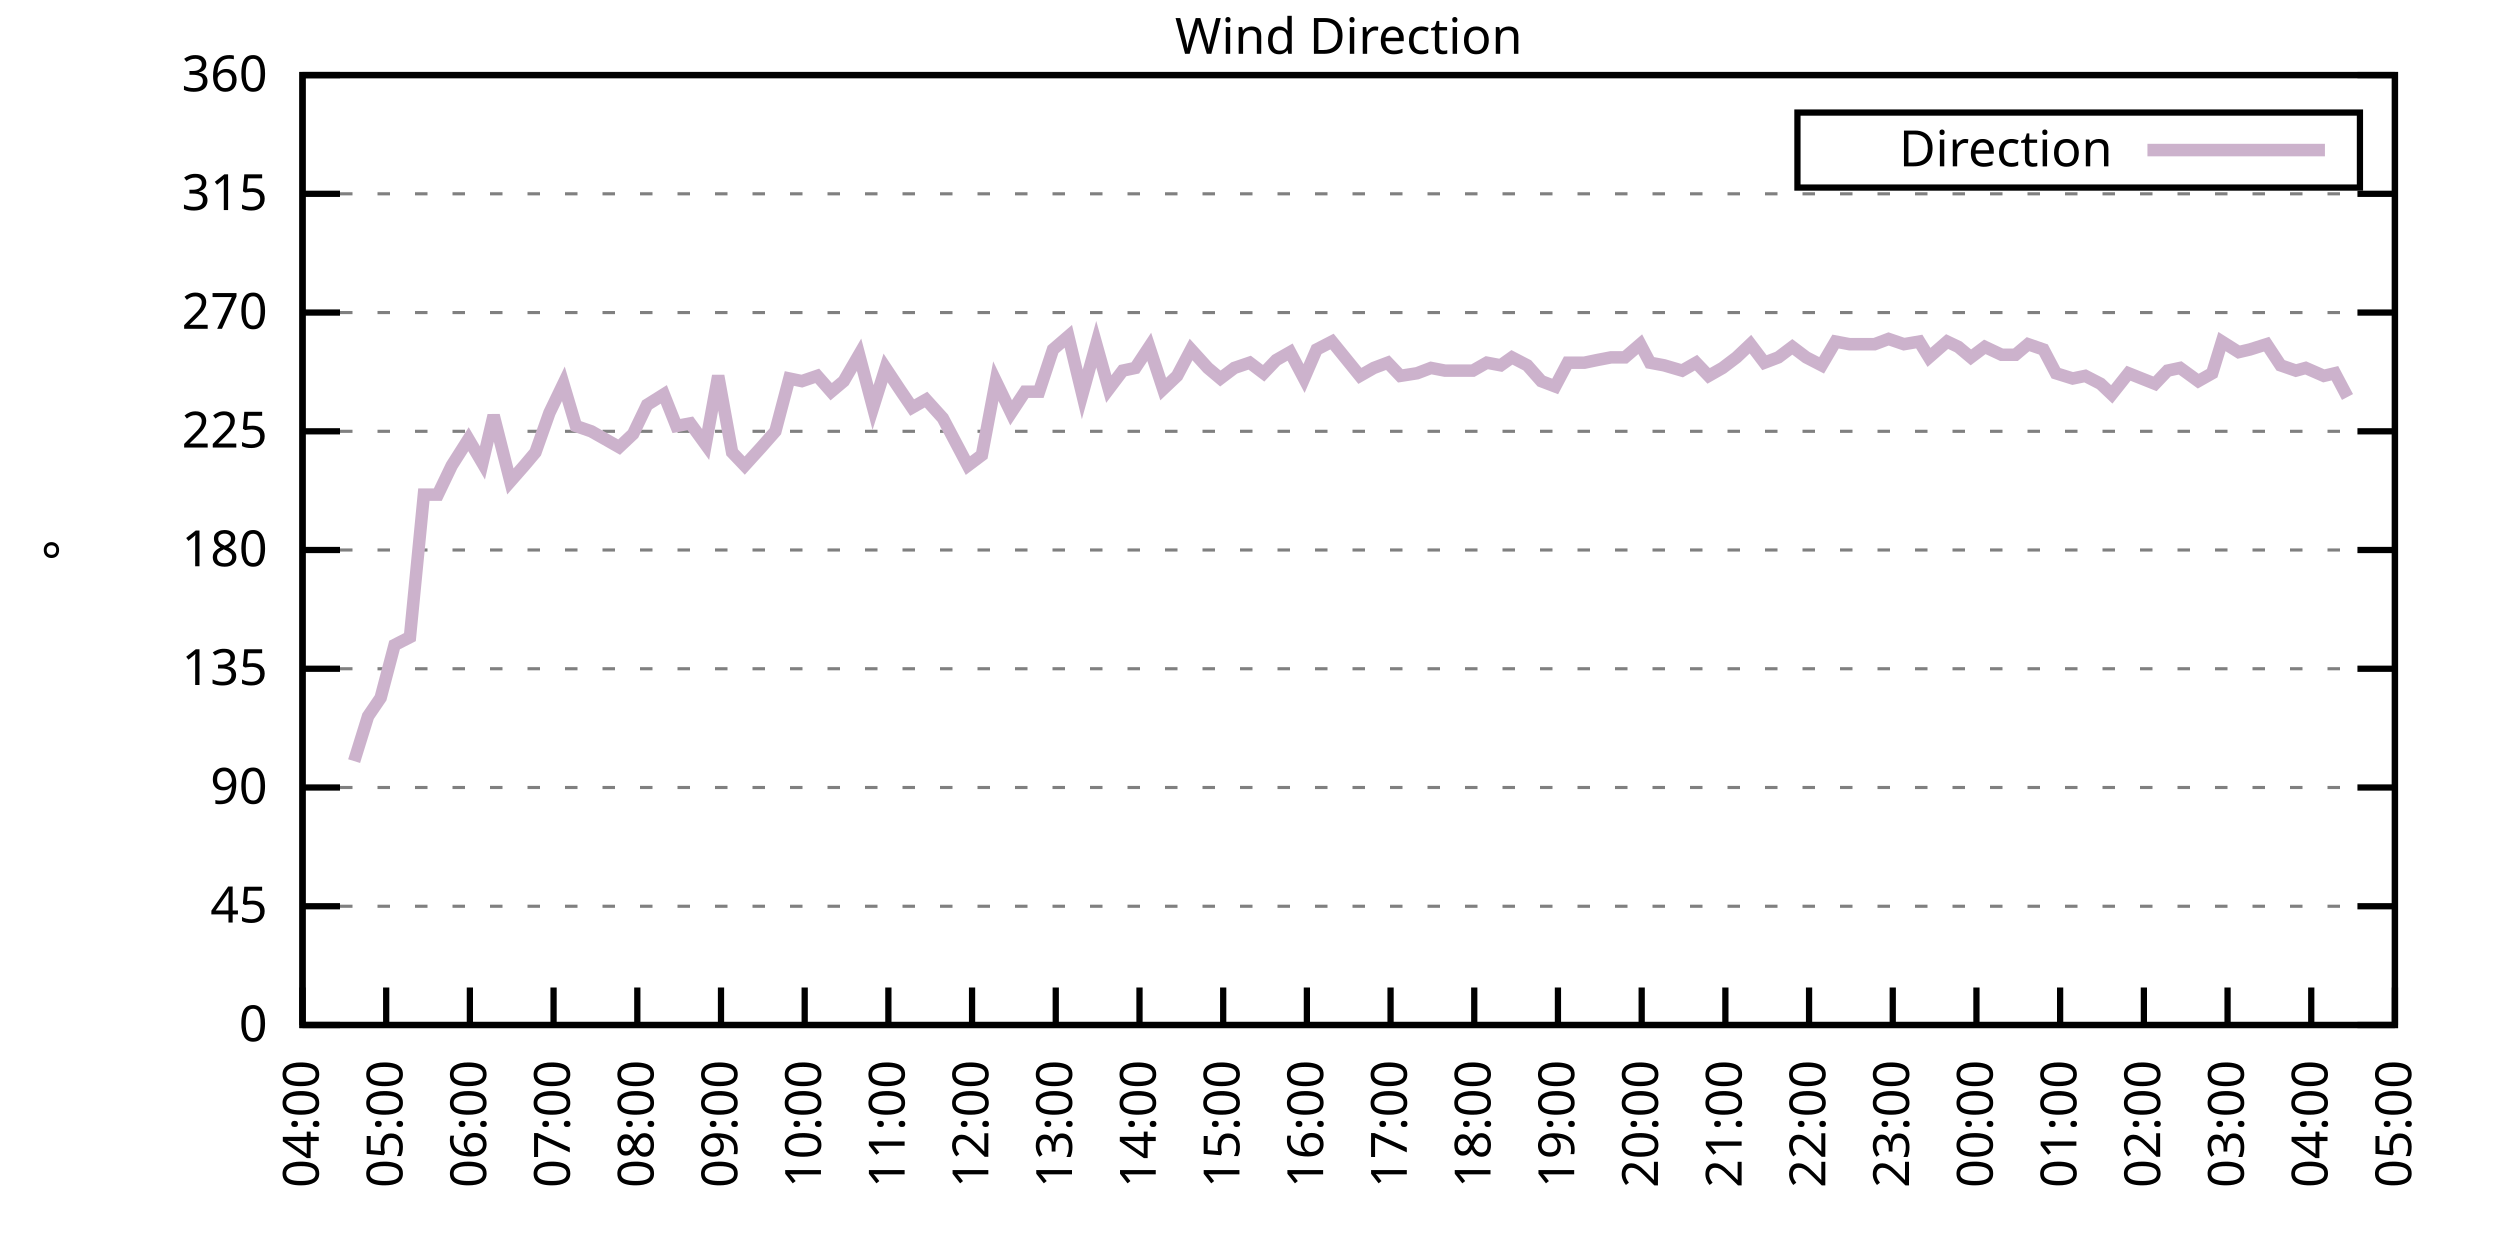
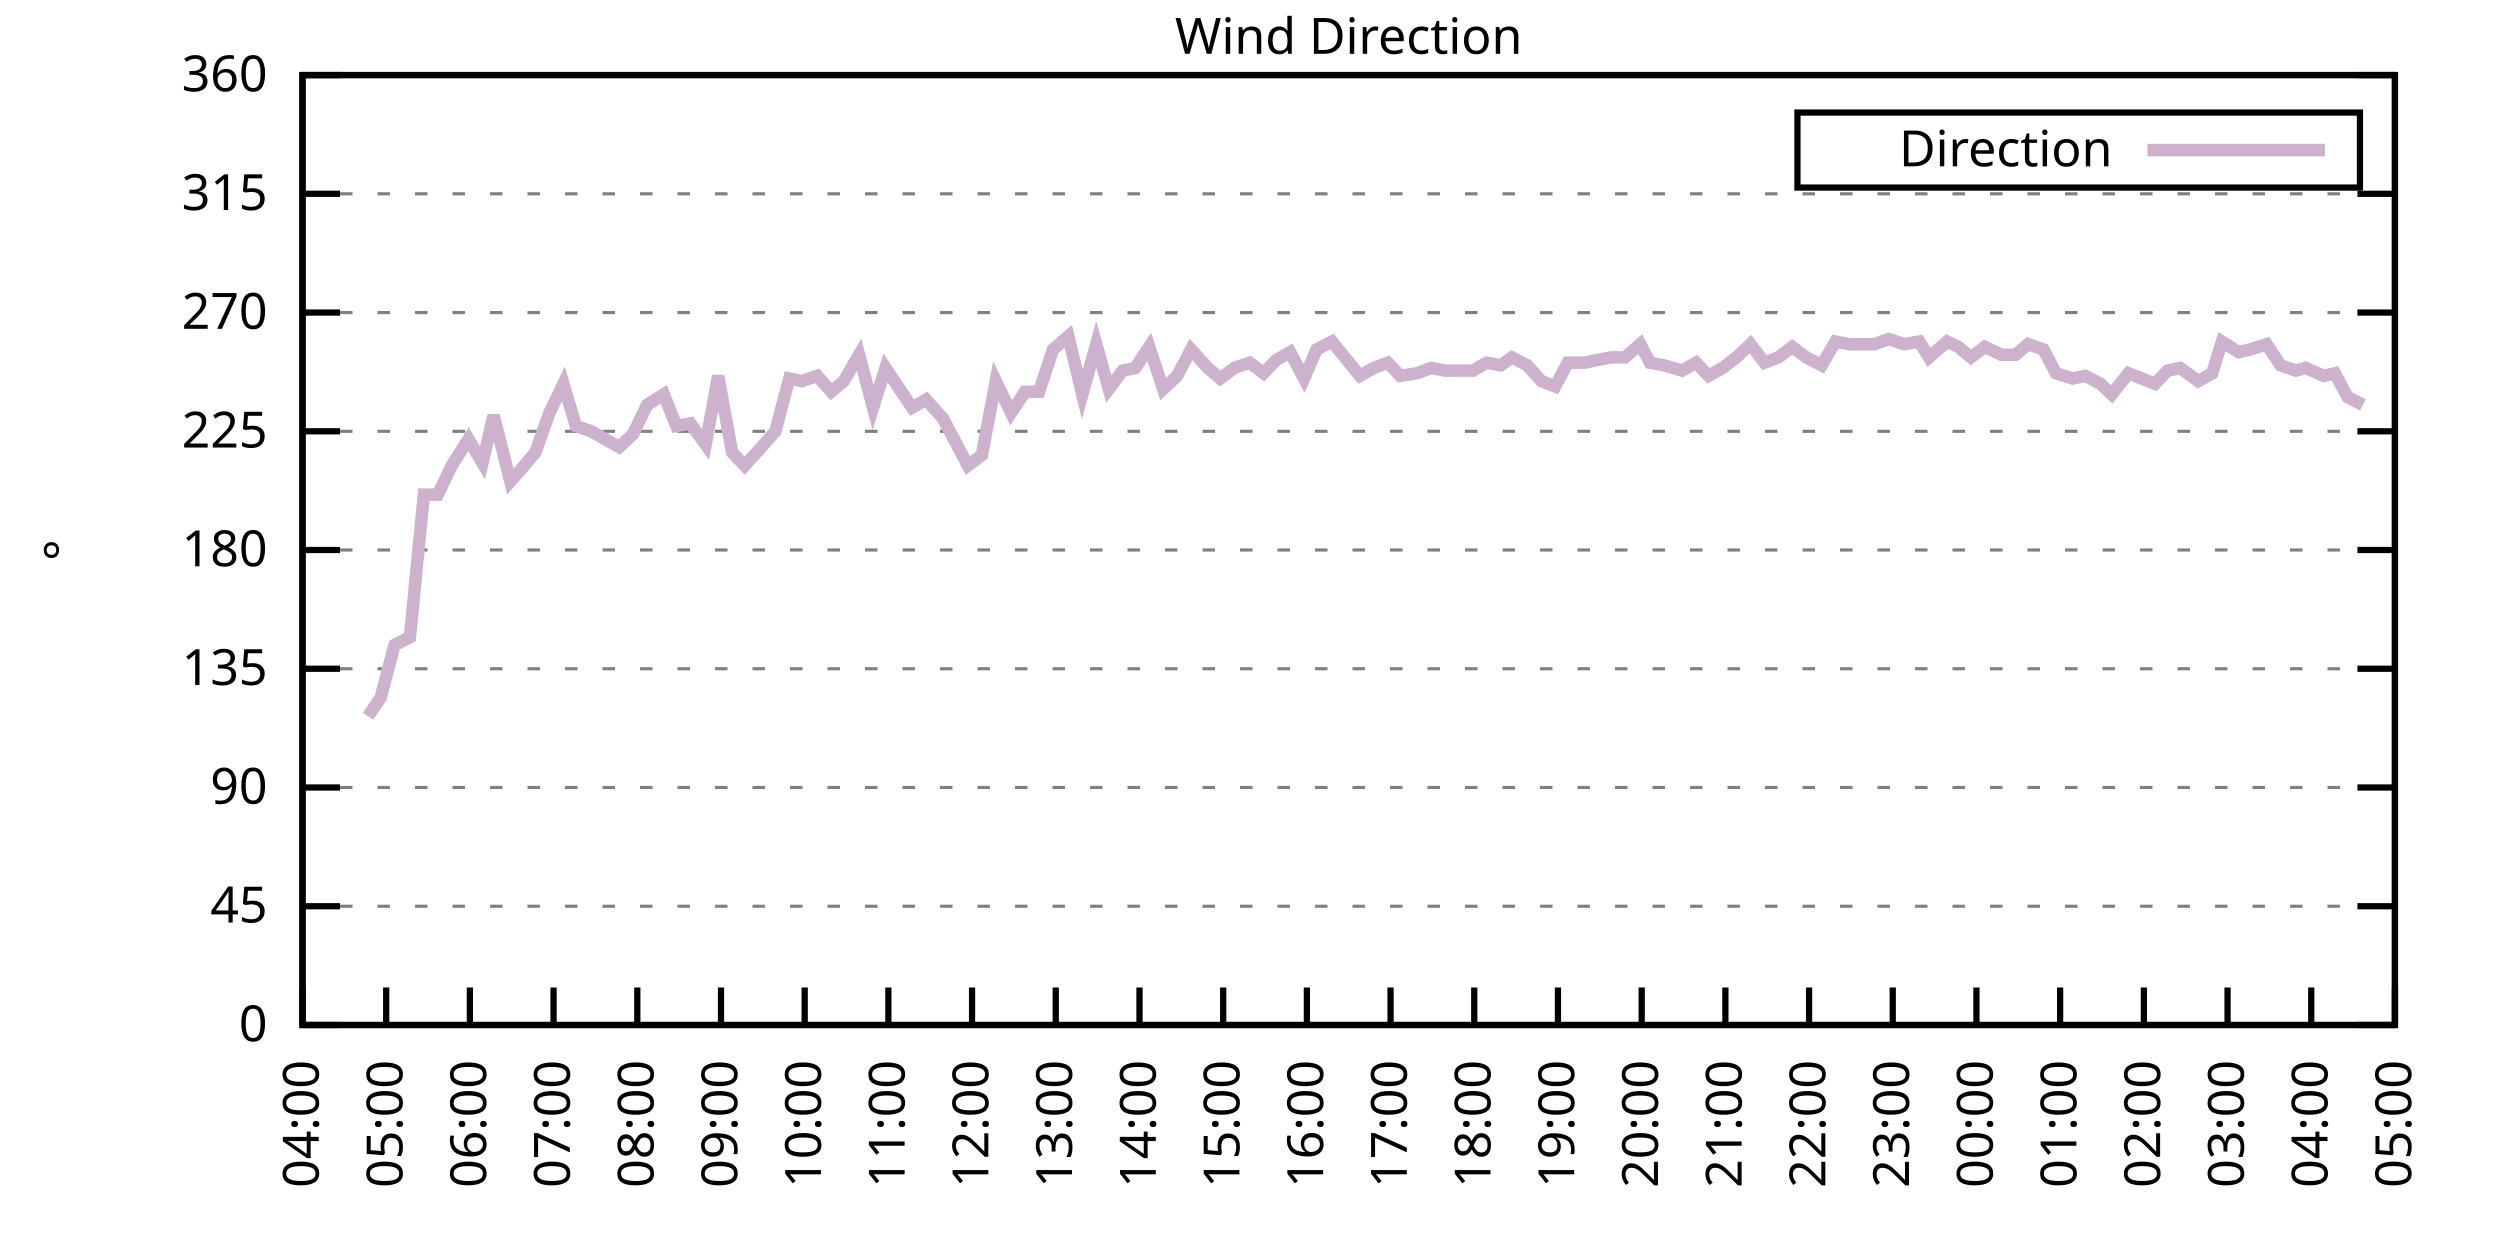
<svg xmlns="http://www.w3.org/2000/svg" xmlns:xlink="http://www.w3.org/1999/xlink" width="400" height="200" viewBox="0 0 400 200">
  <g id="gnuplot_canvas">
    <rect x="0" y="0" width="400" height="200" fill="none" />
    <defs>
      <circle id="gpDot" r="0.5" stroke-width="0.5" stroke="currentColor" />
      <path id="gpPt0" stroke-width="0.333" stroke="currentColor" d="M-1,0 h2 M0,-1 v2" />
      <path id="gpPt1" stroke-width="0.333" stroke="currentColor" d="M-1,-1 L1,1 M1,-1 L-1,1" />
      <path id="gpPt2" stroke-width="0.333" stroke="currentColor" d="M-1,0 L1,0 M0,-1 L0,1 M-1,-1 L1,1 M-1,1 L1,-1" />
      <rect id="gpPt3" stroke-width="0.333" stroke="currentColor" x="-1" y="-1" width="2" height="2" />
      <rect id="gpPt4" stroke-width="0.333" stroke="currentColor" fill="currentColor" x="-1" y="-1" width="2" height="2" />
      <circle id="gpPt5" stroke-width="0.333" stroke="currentColor" cx="0" cy="0" r="1" />
      <use xlink:href="#gpPt5" id="gpPt6" fill="currentColor" stroke="none" />
      <path id="gpPt7" stroke-width="0.333" stroke="currentColor" d="M0,-1.33 L-1.33,0.67 L1.33,0.67 z" />
      <use xlink:href="#gpPt7" id="gpPt8" fill="currentColor" stroke="none" />
      <use xlink:href="#gpPt7" id="gpPt9" stroke="currentColor" transform="rotate(180)" />
      <use xlink:href="#gpPt9" id="gpPt10" fill="currentColor" stroke="none" />
      <use xlink:href="#gpPt3" id="gpPt11" stroke="currentColor" transform="rotate(45)" />
      <use xlink:href="#gpPt11" id="gpPt12" fill="currentColor" stroke="none" />
      <path id="gpPt13" stroke-width="0.333" stroke="currentColor" d="M0,1.330 L1.265,0.411 L0.782,-1.067 L-0.782,-1.076 L-1.265,0.411 z" />
      <use xlink:href="#gpPt13" id="gpPt14" fill="currentColor" stroke="none" />
      <filter id="textbox" filterUnits="objectBoundingBox" x="0" y="0" height="1" width="1">
        <feFlood flood-color="white" flood-opacity="1" result="bgnd" />
        <feComposite in="SourceGraphic" in2="bgnd" operator="atop" />
      </filter>
      <filter id="greybox" filterUnits="objectBoundingBox" x="0" y="0" height="1" width="1">
        <feFlood flood-color="lightgrey" flood-opacity="1" result="grey" />
        <feComposite in="SourceGraphic" in2="grey" operator="atop" />
      </filter>
    </defs>
    <g fill="none" color="white" stroke="currentColor" stroke-width="1.00" stroke-linecap="butt" stroke-linejoin="miter">
</g>
    <g fill="none" color="black" stroke="currentColor" stroke-width="1.00" stroke-linecap="butt" stroke-linejoin="miter">
      <g stroke="none" shape-rendering="crispEdges">
        <polygon fill="rgb(255, 255, 255)" points="48.40,164.00 383.18,164.00 383.18,12.02 48.40,12.02 " />
      </g>
    </g>
    <g fill="none" color="black" stroke="currentColor" stroke-width="1.00" stroke-linecap="butt" stroke-linejoin="miter">
</g>
    <g fill="none" color="black" stroke="black" stroke-width="0.50" stroke-linecap="butt" stroke-linejoin="miter">
</g>
    <g fill="none" color="gray" stroke="currentColor" stroke-width="0.50" stroke-linecap="butt" stroke-linejoin="miter">
      <path stroke="gray" stroke-dasharray="2,4" class="gridline" d="M48.40,164.00 L383.19,164.00  " />
    </g>
    <g fill="none" color="gray" stroke="gray" stroke-width="1.00" stroke-linecap="butt" stroke-linejoin="miter">
</g>
    <g fill="none" color="black" stroke="currentColor" stroke-width="1.00" stroke-linecap="butt" stroke-linejoin="miter">
      <path stroke="black" d="M48.40,164.00 L54.40,164.00 M383.19,164.00 L377.19,164.00  " />
      <g transform="translate(42.80,166.60)" stroke="none" fill="black" font-family="Sans" font-size="8.00" text-anchor="end">
        <text>
          <tspan font-family="Sans"> 0</tspan>
        </text>
      </g>
    </g>
    <g fill="none" color="black" stroke="currentColor" stroke-width="1.00" stroke-linecap="butt" stroke-linejoin="miter">
</g>
    <g fill="none" color="black" stroke="black" stroke-width="0.50" stroke-linecap="butt" stroke-linejoin="miter">
</g>
    <g fill="none" color="gray" stroke="currentColor" stroke-width="0.50" stroke-linecap="butt" stroke-linejoin="miter">
      <path stroke="gray" stroke-dasharray="2,4" class="gridline" d="M48.40,145.00 L383.19,145.00  " />
    </g>
    <g fill="none" color="gray" stroke="gray" stroke-width="1.00" stroke-linecap="butt" stroke-linejoin="miter">
</g>
    <g fill="none" color="black" stroke="currentColor" stroke-width="1.00" stroke-linecap="butt" stroke-linejoin="miter">
      <path stroke="black" d="M48.40,145.00 L54.40,145.00 M383.19,145.00 L377.19,145.00  " />
      <g transform="translate(42.80,147.60)" stroke="none" fill="black" font-family="Sans" font-size="8.00" text-anchor="end">
        <text>
          <tspan font-family="Sans"> 45</tspan>
        </text>
      </g>
    </g>
    <g fill="none" color="black" stroke="currentColor" stroke-width="1.00" stroke-linecap="butt" stroke-linejoin="miter">
</g>
    <g fill="none" color="black" stroke="black" stroke-width="0.50" stroke-linecap="butt" stroke-linejoin="miter">
</g>
    <g fill="none" color="gray" stroke="currentColor" stroke-width="0.50" stroke-linecap="butt" stroke-linejoin="miter">
      <path stroke="gray" stroke-dasharray="2,4" class="gridline" d="M48.40,126.00 L383.19,126.00  " />
    </g>
    <g fill="none" color="gray" stroke="gray" stroke-width="1.00" stroke-linecap="butt" stroke-linejoin="miter">
</g>
    <g fill="none" color="black" stroke="currentColor" stroke-width="1.00" stroke-linecap="butt" stroke-linejoin="miter">
      <path stroke="black" d="M48.40,126.00 L54.40,126.00 M383.19,126.00 L377.19,126.00  " />
      <g transform="translate(42.80,128.60)" stroke="none" fill="black" font-family="Sans" font-size="8.00" text-anchor="end">
        <text>
          <tspan font-family="Sans"> 90</tspan>
        </text>
      </g>
    </g>
    <g fill="none" color="black" stroke="currentColor" stroke-width="1.00" stroke-linecap="butt" stroke-linejoin="miter">
</g>
    <g fill="none" color="black" stroke="black" stroke-width="0.50" stroke-linecap="butt" stroke-linejoin="miter">
</g>
    <g fill="none" color="gray" stroke="currentColor" stroke-width="0.50" stroke-linecap="butt" stroke-linejoin="miter">
      <path stroke="gray" stroke-dasharray="2,4" class="gridline" d="M48.40,107.00 L383.19,107.00  " />
    </g>
    <g fill="none" color="gray" stroke="gray" stroke-width="1.00" stroke-linecap="butt" stroke-linejoin="miter">
</g>
    <g fill="none" color="black" stroke="currentColor" stroke-width="1.00" stroke-linecap="butt" stroke-linejoin="miter">
      <path stroke="black" d="M48.40,107.00 L54.40,107.00 M383.19,107.00 L377.19,107.00  " />
      <g transform="translate(42.80,109.60)" stroke="none" fill="black" font-family="Sans" font-size="8.00" text-anchor="end">
        <text>
          <tspan font-family="Sans"> 135</tspan>
        </text>
      </g>
    </g>
    <g fill="none" color="black" stroke="currentColor" stroke-width="1.00" stroke-linecap="butt" stroke-linejoin="miter">
</g>
    <g fill="none" color="black" stroke="black" stroke-width="0.50" stroke-linecap="butt" stroke-linejoin="miter">
</g>
    <g fill="none" color="gray" stroke="currentColor" stroke-width="0.50" stroke-linecap="butt" stroke-linejoin="miter">
      <path stroke="gray" stroke-dasharray="2,4" class="gridline" d="M48.40,88.00 L383.19,88.00  " />
    </g>
    <g fill="none" color="gray" stroke="gray" stroke-width="1.00" stroke-linecap="butt" stroke-linejoin="miter">
</g>
    <g fill="none" color="black" stroke="currentColor" stroke-width="1.00" stroke-linecap="butt" stroke-linejoin="miter">
      <path stroke="black" d="M48.40,88.00 L54.40,88.00 M383.19,88.00 L377.19,88.00  " />
      <g transform="translate(42.80,90.60)" stroke="none" fill="black" font-family="Sans" font-size="8.00" text-anchor="end">
        <text>
          <tspan font-family="Sans"> 180</tspan>
        </text>
      </g>
    </g>
    <g fill="none" color="black" stroke="currentColor" stroke-width="1.00" stroke-linecap="butt" stroke-linejoin="miter">
</g>
    <g fill="none" color="black" stroke="black" stroke-width="0.50" stroke-linecap="butt" stroke-linejoin="miter">
</g>
    <g fill="none" color="gray" stroke="currentColor" stroke-width="0.50" stroke-linecap="butt" stroke-linejoin="miter">
      <path stroke="gray" stroke-dasharray="2,4" class="gridline" d="M48.40,69.01 L383.19,69.01  " />
    </g>
    <g fill="none" color="gray" stroke="gray" stroke-width="1.00" stroke-linecap="butt" stroke-linejoin="miter">
</g>
    <g fill="none" color="black" stroke="currentColor" stroke-width="1.00" stroke-linecap="butt" stroke-linejoin="miter">
      <path stroke="black" d="M48.40,69.01 L54.40,69.01 M383.19,69.01 L377.19,69.01  " />
      <g transform="translate(42.80,71.61)" stroke="none" fill="black" font-family="Sans" font-size="8.00" text-anchor="end">
        <text>
          <tspan font-family="Sans"> 225</tspan>
        </text>
      </g>
    </g>
    <g fill="none" color="black" stroke="currentColor" stroke-width="1.00" stroke-linecap="butt" stroke-linejoin="miter">
</g>
    <g fill="none" color="black" stroke="black" stroke-width="0.50" stroke-linecap="butt" stroke-linejoin="miter">
</g>
    <g fill="none" color="gray" stroke="currentColor" stroke-width="0.50" stroke-linecap="butt" stroke-linejoin="miter">
      <path stroke="gray" stroke-dasharray="2,4" class="gridline" d="M48.40,50.01 L383.19,50.01  " />
    </g>
    <g fill="none" color="gray" stroke="gray" stroke-width="1.00" stroke-linecap="butt" stroke-linejoin="miter">
</g>
    <g fill="none" color="black" stroke="currentColor" stroke-width="1.00" stroke-linecap="butt" stroke-linejoin="miter">
      <path stroke="black" d="M48.40,50.01 L54.40,50.01 M383.19,50.01 L377.19,50.01  " />
      <g transform="translate(42.80,52.61)" stroke="none" fill="black" font-family="Sans" font-size="8.00" text-anchor="end">
        <text>
          <tspan font-family="Sans"> 270</tspan>
        </text>
      </g>
    </g>
    <g fill="none" color="black" stroke="currentColor" stroke-width="1.00" stroke-linecap="butt" stroke-linejoin="miter">
</g>
    <g fill="none" color="black" stroke="black" stroke-width="0.50" stroke-linecap="butt" stroke-linejoin="miter">
</g>
    <g fill="none" color="gray" stroke="currentColor" stroke-width="0.50" stroke-linecap="butt" stroke-linejoin="miter">
      <path stroke="gray" stroke-dasharray="2,4" class="gridline" d="M48.40,31.01 L383.19,31.01  " />
    </g>
    <g fill="none" color="gray" stroke="gray" stroke-width="1.00" stroke-linecap="butt" stroke-linejoin="miter">
</g>
    <g fill="none" color="black" stroke="currentColor" stroke-width="1.00" stroke-linecap="butt" stroke-linejoin="miter">
      <path stroke="black" d="M48.40,31.01 L54.40,31.01 M383.19,31.01 L377.19,31.01  " />
      <g transform="translate(42.80,33.61)" stroke="none" fill="black" font-family="Sans" font-size="8.00" text-anchor="end">
        <text>
          <tspan font-family="Sans"> 315</tspan>
        </text>
      </g>
    </g>
    <g fill="none" color="black" stroke="currentColor" stroke-width="1.00" stroke-linecap="butt" stroke-linejoin="miter">
</g>
    <g fill="none" color="black" stroke="black" stroke-width="0.50" stroke-linecap="butt" stroke-linejoin="miter">
</g>
    <g fill="none" color="gray" stroke="currentColor" stroke-width="0.50" stroke-linecap="butt" stroke-linejoin="miter">
      <path stroke="gray" stroke-dasharray="2,4" class="gridline" d="M48.40,12.01 L383.19,12.01  " />
    </g>
    <g fill="none" color="gray" stroke="gray" stroke-width="1.00" stroke-linecap="butt" stroke-linejoin="miter">
</g>
    <g fill="none" color="black" stroke="currentColor" stroke-width="1.00" stroke-linecap="butt" stroke-linejoin="miter">
      <path stroke="black" d="M48.40,12.01 L54.40,12.01 M383.19,12.01 L377.19,12.01  " />
      <g transform="translate(42.80,14.61)" stroke="none" fill="black" font-family="Sans" font-size="8.00" text-anchor="end">
        <text>
          <tspan font-family="Sans"> 360</tspan>
        </text>
      </g>
    </g>
    <g fill="none" color="black" stroke="currentColor" stroke-width="1.00" stroke-linecap="butt" stroke-linejoin="miter">
      <path stroke="black" d="M48.40,164.00 L48.40,158.00  " />
      <g transform="translate(51.00,169.60) rotate(270.00)" stroke="none" fill="black" font-family="Sans" font-size="8.00" text-anchor="end">
        <text>
          <tspan font-family="Sans">04:00</tspan>
        </text>
      </g>
    </g>
    <g fill="none" color="black" stroke="currentColor" stroke-width="1.00" stroke-linecap="butt" stroke-linejoin="miter">
      <path stroke="black" d="M61.79,164.00 L61.79,158.00  " />
      <g transform="translate(64.39,169.60) rotate(270.00)" stroke="none" fill="black" font-family="Sans" font-size="8.00" text-anchor="end">
        <text>
          <tspan font-family="Sans">05:00</tspan>
        </text>
      </g>
    </g>
    <g fill="none" color="black" stroke="currentColor" stroke-width="1.00" stroke-linecap="butt" stroke-linejoin="miter">
      <path stroke="black" d="M75.18,164.00 L75.18,158.00  " />
      <g transform="translate(77.78,169.60) rotate(270.00)" stroke="none" fill="black" font-family="Sans" font-size="8.00" text-anchor="end">
        <text>
          <tspan font-family="Sans">06:00</tspan>
        </text>
      </g>
    </g>
    <g fill="none" color="black" stroke="currentColor" stroke-width="1.00" stroke-linecap="butt" stroke-linejoin="miter">
      <path stroke="black" d="M88.57,164.00 L88.57,158.00  " />
      <g transform="translate(91.17,169.60) rotate(270.00)" stroke="none" fill="black" font-family="Sans" font-size="8.00" text-anchor="end">
        <text>
          <tspan font-family="Sans">07:00</tspan>
        </text>
      </g>
    </g>
    <g fill="none" color="black" stroke="currentColor" stroke-width="1.00" stroke-linecap="butt" stroke-linejoin="miter">
      <path stroke="black" d="M101.97,164.00 L101.97,158.00  " />
      <g transform="translate(104.57,169.60) rotate(270.00)" stroke="none" fill="black" font-family="Sans" font-size="8.00" text-anchor="end">
        <text>
          <tspan font-family="Sans">08:00</tspan>
        </text>
      </g>
    </g>
    <g fill="none" color="black" stroke="currentColor" stroke-width="1.00" stroke-linecap="butt" stroke-linejoin="miter">
      <path stroke="black" d="M115.36,164.00 L115.36,158.00  " />
      <g transform="translate(117.96,169.60) rotate(270.00)" stroke="none" fill="black" font-family="Sans" font-size="8.00" text-anchor="end">
        <text>
          <tspan font-family="Sans">09:00</tspan>
        </text>
      </g>
    </g>
    <g fill="none" color="black" stroke="currentColor" stroke-width="1.00" stroke-linecap="butt" stroke-linejoin="miter">
      <path stroke="black" d="M128.75,164.00 L128.75,158.00  " />
      <g transform="translate(131.35,169.60) rotate(270.00)" stroke="none" fill="black" font-family="Sans" font-size="8.00" text-anchor="end">
        <text>
          <tspan font-family="Sans">10:00</tspan>
        </text>
      </g>
    </g>
    <g fill="none" color="black" stroke="currentColor" stroke-width="1.00" stroke-linecap="butt" stroke-linejoin="miter">
      <path stroke="black" d="M142.14,164.00 L142.14,158.00  " />
      <g transform="translate(144.74,169.60) rotate(270.00)" stroke="none" fill="black" font-family="Sans" font-size="8.00" text-anchor="end">
        <text>
          <tspan font-family="Sans">11:00</tspan>
        </text>
      </g>
    </g>
    <g fill="none" color="black" stroke="currentColor" stroke-width="1.00" stroke-linecap="butt" stroke-linejoin="miter">
      <path stroke="black" d="M155.53,164.00 L155.53,158.00  " />
      <g transform="translate(158.13,169.60) rotate(270.00)" stroke="none" fill="black" font-family="Sans" font-size="8.00" text-anchor="end">
        <text>
          <tspan font-family="Sans">12:00</tspan>
        </text>
      </g>
    </g>
    <g fill="none" color="black" stroke="currentColor" stroke-width="1.00" stroke-linecap="butt" stroke-linejoin="miter">
      <path stroke="black" d="M168.92,164.00 L168.92,158.00  " />
      <g transform="translate(171.52,169.60) rotate(270.00)" stroke="none" fill="black" font-family="Sans" font-size="8.00" text-anchor="end">
        <text>
          <tspan font-family="Sans">13:00</tspan>
        </text>
      </g>
    </g>
    <g fill="none" color="black" stroke="currentColor" stroke-width="1.00" stroke-linecap="butt" stroke-linejoin="miter">
      <path stroke="black" d="M182.32,164.00 L182.32,158.00  " />
      <g transform="translate(184.92,169.60) rotate(270.00)" stroke="none" fill="black" font-family="Sans" font-size="8.00" text-anchor="end">
        <text>
          <tspan font-family="Sans">14:00</tspan>
        </text>
      </g>
    </g>
    <g fill="none" color="black" stroke="currentColor" stroke-width="1.00" stroke-linecap="butt" stroke-linejoin="miter">
      <path stroke="black" d="M195.71,164.00 L195.71,158.00  " />
      <g transform="translate(198.31,169.60) rotate(270.00)" stroke="none" fill="black" font-family="Sans" font-size="8.00" text-anchor="end">
        <text>
          <tspan font-family="Sans">15:00</tspan>
        </text>
      </g>
    </g>
    <g fill="none" color="black" stroke="currentColor" stroke-width="1.00" stroke-linecap="butt" stroke-linejoin="miter">
      <path stroke="black" d="M209.10,164.00 L209.10,158.00  " />
      <g transform="translate(211.70,169.60) rotate(270.00)" stroke="none" fill="black" font-family="Sans" font-size="8.00" text-anchor="end">
        <text>
          <tspan font-family="Sans">16:00</tspan>
        </text>
      </g>
    </g>
    <g fill="none" color="black" stroke="currentColor" stroke-width="1.00" stroke-linecap="butt" stroke-linejoin="miter">
      <path stroke="black" d="M222.49,164.00 L222.49,158.00  " />
      <g transform="translate(225.09,169.60) rotate(270.00)" stroke="none" fill="black" font-family="Sans" font-size="8.00" text-anchor="end">
        <text>
          <tspan font-family="Sans">17:00</tspan>
        </text>
      </g>
    </g>
    <g fill="none" color="black" stroke="currentColor" stroke-width="1.00" stroke-linecap="butt" stroke-linejoin="miter">
      <path stroke="black" d="M235.88,164.00 L235.88,158.00  " />
      <g transform="translate(238.48,169.60) rotate(270.00)" stroke="none" fill="black" font-family="Sans" font-size="8.00" text-anchor="end">
        <text>
          <tspan font-family="Sans">18:00</tspan>
        </text>
      </g>
    </g>
    <g fill="none" color="black" stroke="currentColor" stroke-width="1.00" stroke-linecap="butt" stroke-linejoin="miter">
      <path stroke="black" d="M249.27,164.00 L249.27,158.00  " />
      <g transform="translate(251.87,169.60) rotate(270.00)" stroke="none" fill="black" font-family="Sans" font-size="8.00" text-anchor="end">
        <text>
          <tspan font-family="Sans">19:00</tspan>
        </text>
      </g>
    </g>
    <g fill="none" color="black" stroke="currentColor" stroke-width="1.00" stroke-linecap="butt" stroke-linejoin="miter">
      <path stroke="black" d="M262.67,164.00 L262.67,158.00  " />
      <g transform="translate(265.27,169.60) rotate(270.00)" stroke="none" fill="black" font-family="Sans" font-size="8.00" text-anchor="end">
        <text>
          <tspan font-family="Sans">20:00</tspan>
        </text>
      </g>
    </g>
    <g fill="none" color="black" stroke="currentColor" stroke-width="1.00" stroke-linecap="butt" stroke-linejoin="miter">
      <path stroke="black" d="M276.06,164.00 L276.06,158.00  " />
      <g transform="translate(278.66,169.60) rotate(270.00)" stroke="none" fill="black" font-family="Sans" font-size="8.00" text-anchor="end">
        <text>
          <tspan font-family="Sans">21:00</tspan>
        </text>
      </g>
    </g>
    <g fill="none" color="black" stroke="currentColor" stroke-width="1.00" stroke-linecap="butt" stroke-linejoin="miter">
      <path stroke="black" d="M289.45,164.00 L289.45,158.00  " />
      <g transform="translate(292.05,169.60) rotate(270.00)" stroke="none" fill="black" font-family="Sans" font-size="8.00" text-anchor="end">
        <text>
          <tspan font-family="Sans">22:00</tspan>
        </text>
      </g>
    </g>
    <g fill="none" color="black" stroke="currentColor" stroke-width="1.00" stroke-linecap="butt" stroke-linejoin="miter">
      <path stroke="black" d="M302.84,164.00 L302.84,158.00  " />
      <g transform="translate(305.44,169.60) rotate(270.00)" stroke="none" fill="black" font-family="Sans" font-size="8.00" text-anchor="end">
        <text>
          <tspan font-family="Sans">23:00</tspan>
        </text>
      </g>
    </g>
    <g fill="none" color="black" stroke="currentColor" stroke-width="1.00" stroke-linecap="butt" stroke-linejoin="miter">
      <path stroke="black" d="M316.23,164.00 L316.23,158.00  " />
      <g transform="translate(318.83,169.60) rotate(270.00)" stroke="none" fill="black" font-family="Sans" font-size="8.00" text-anchor="end">
        <text>
          <tspan font-family="Sans">00:00</tspan>
        </text>
      </g>
    </g>
    <g fill="none" color="black" stroke="currentColor" stroke-width="1.00" stroke-linecap="butt" stroke-linejoin="miter">
      <path stroke="black" d="M329.62,164.00 L329.62,158.00  " />
      <g transform="translate(332.22,169.60) rotate(270.00)" stroke="none" fill="black" font-family="Sans" font-size="8.00" text-anchor="end">
        <text>
          <tspan font-family="Sans">01:00</tspan>
        </text>
      </g>
    </g>
    <g fill="none" color="black" stroke="currentColor" stroke-width="1.00" stroke-linecap="butt" stroke-linejoin="miter">
      <path stroke="black" d="M343.02,164.00 L343.02,158.00  " />
      <g transform="translate(345.62,169.60) rotate(270.00)" stroke="none" fill="black" font-family="Sans" font-size="8.00" text-anchor="end">
        <text>
          <tspan font-family="Sans">02:00</tspan>
        </text>
      </g>
    </g>
    <g fill="none" color="black" stroke="currentColor" stroke-width="1.00" stroke-linecap="butt" stroke-linejoin="miter">
      <path stroke="black" d="M356.41,164.00 L356.41,158.00  " />
      <g transform="translate(359.01,169.60) rotate(270.00)" stroke="none" fill="black" font-family="Sans" font-size="8.00" text-anchor="end">
        <text>
          <tspan font-family="Sans">03:00</tspan>
        </text>
      </g>
    </g>
    <g fill="none" color="black" stroke="currentColor" stroke-width="1.00" stroke-linecap="butt" stroke-linejoin="miter">
      <path stroke="black" d="M369.80,164.00 L369.80,158.00  " />
      <g transform="translate(372.40,169.60) rotate(270.00)" stroke="none" fill="black" font-family="Sans" font-size="8.00" text-anchor="end">
        <text>
          <tspan font-family="Sans">04:00</tspan>
        </text>
      </g>
    </g>
    <g fill="none" color="black" stroke="currentColor" stroke-width="1.00" stroke-linecap="butt" stroke-linejoin="miter">
      <path stroke="black" d="M383.19,164.00 L383.19,158.00  " />
      <g transform="translate(385.79,169.60) rotate(270.00)" stroke="none" fill="black" font-family="Sans" font-size="8.00" text-anchor="end">
        <text>
          <tspan font-family="Sans">05:00</tspan>
        </text>
      </g>
    </g>
    <g fill="none" color="black" stroke="currentColor" stroke-width="1.00" stroke-linecap="butt" stroke-linejoin="miter">
</g>
    <g fill="none" color="black" stroke="currentColor" stroke-width="1.00" stroke-linecap="butt" stroke-linejoin="miter">
      <path stroke="black" d="M48.40,12.01 L48.40,164.00 L383.19,164.00 L383.19,12.01 L48.40,12.01 Z  " />
    </g>
    <g fill="none" color="black" stroke="currentColor" stroke-width="1.00" stroke-linecap="butt" stroke-linejoin="miter">
</g>
    <g fill="none" color="black" stroke="currentColor" stroke-width="1.00" stroke-linecap="butt" stroke-linejoin="miter">
      <path stroke="black" d="M287.59,30.01 L287.59,18.01 L377.59,18.01 L377.59,30.01 L287.59,30.01 Z  " />
    </g>
    <g id="Wind_direction_plot_1">
      <g fill="none" color="white" stroke="black" stroke-width="2.00" stroke-linecap="butt" stroke-linejoin="miter">
</g>
      <g fill="none" color="black" stroke="currentColor" stroke-width="2.00" stroke-linecap="butt" stroke-linejoin="miter">
        <g transform="translate(337.99,26.61)" stroke="none" fill="black" font-family="Sans" font-size="8.00" text-anchor="end">
          <text>
            <tspan font-family="Sans">Direction</tspan>
          </text>
        </g>
      </g>
      <g fill="none" color="black" stroke="currentColor" stroke-width="2.00" stroke-linecap="butt" stroke-linejoin="miter">
-         <path stroke="rgb(204, 178, 204)" d="M343.59,24.01 L371.99,24.01 M56.66,121.78 L58.89,114.60 L60.90,111.65 L63.13,103.20 L65.59,101.94 L67.82,79.14   L70.05,79.14 L72.28,74.49 L74.96,70.27 L77.19,74.07 L78.98,66.47 L81.66,77.03 L83.89,74.49 L85.67,72.38   L87.91,66.05 L90.14,61.41 L92.15,68.16 L94.60,69.01 L96.83,70.27 L99.06,71.54 L101.30,69.43 L103.53,64.78   L106.21,63.10 L108.22,68.16 L110.45,67.74 L112.90,71.12 L114.91,60.14 L117.14,72.38 L119.15,74.49 L121.83,71.54   L124.06,69.01 L126.29,60.56 L128.30,60.98 L130.76,60.14 L132.99,62.67 L135.00,60.98 L137.45,56.76 L139.69,65.21   L141.69,58.87 L143.93,62.25 L145.94,65.21 L148.17,63.94 L150.85,66.90 L154.86,74.49 L157.10,72.81 L159.33,60.98   L161.78,66.05 L164.01,62.67 L166.25,62.67 L168.48,55.92 L170.93,53.81 L173.17,63.10 L175.40,55.07 L177.41,62.25   L179.64,59.30 L181.65,58.87 L183.88,55.50 L186.11,62.25 L188.34,60.14 L190.57,55.92 L193.25,58.87 L195.26,60.56   L197.49,58.87 L199.95,58.03 L202.18,59.72 L204.19,57.61 L206.42,56.34 L208.65,60.56 L210.66,55.92 L213.12,54.65   L217.58,60.14 L219.81,58.87 L222.04,58.03 L224.05,60.14 L226.73,59.72 L228.96,58.87 L231.20,59.30 L233.20,59.30   L235.66,59.30 L237.89,58.03 L240.12,58.45 L241.91,57.18 L244.36,58.45 L246.60,60.98 L248.83,61.83 L250.84,58.03   L253.51,58.03 L255.52,57.61 L257.76,57.18 L259.99,57.18 L262.44,55.07 L264.00,58.03 L266.24,58.45 L269.14,59.30   L271.37,58.03 L273.38,60.14 L275.61,58.87 L277.84,57.18 L280.07,55.07 L282.31,58.03 L284.54,57.18 L286.77,55.50   L289.00,57.18 L291.46,58.45 L293.69,54.65 L295.92,55.07 L297.93,55.07 L299.94,55.07 L302.17,54.23 L304.63,55.07   L307.08,54.65 L308.64,57.18 L311.54,54.65 L313.33,55.50 L315.34,57.18 L317.57,55.50 L320.25,56.76 L322.48,56.76   L324.49,55.07 L326.95,55.92 L328.95,59.72 L331.63,60.56 L333.64,60.14 L336.10,61.41 L337.88,63.10 L340.56,59.72   L344.80,61.41 L346.81,59.30 L348.82,58.87 L351.72,60.98 L353.95,59.72 L355.51,54.65 L358.19,56.34 L359.98,55.92   L362.66,55.07 L364.89,58.45 L367.34,59.30 L368.91,58.87 L371.81,60.14 L373.59,59.72 L375.60,63.52  " />
+         <path stroke="rgb(204, 178, 204)" d="M343.59,24.01 L371.99,24.01 M58.89,114.60 L60.90,111.65 L63.13,103.20 L65.59,101.94 L67.82,79.14 L70.05,79.14   L72.28,74.49 L74.96,70.27 L77.19,74.07 L78.98,66.47 L81.66,77.03 L83.89,74.49 L85.67,72.38 L87.91,66.05   L90.14,61.41 L92.15,68.16 L94.60,69.01 L96.83,70.27 L99.06,71.54 L101.30,69.43 L103.53,64.78 L106.21,63.10   L108.22,68.16 L110.45,67.74 L112.90,71.12 L114.91,60.14 L117.14,72.38 L119.15,74.49 L121.83,71.54 L124.06,69.01   L126.29,60.56 L128.30,60.98 L130.76,60.14 L132.99,62.67 L135.00,60.98 L137.45,56.76 L139.69,65.21 L141.69,58.87   L143.93,62.25 L145.94,65.21 L148.17,63.94 L150.85,66.90 L154.86,74.49 L157.10,72.81 L159.33,60.98 L161.78,66.05   L164.01,62.67 L166.25,62.67 L168.48,55.92 L170.93,53.81 L173.17,63.10 L175.40,55.07 L177.41,62.25 L179.64,59.30   L181.65,58.87 L183.88,55.50 L186.11,62.25 L188.34,60.14 L190.57,55.92 L193.25,58.87 L195.26,60.56 L197.49,58.87   L199.95,58.03 L202.18,59.72 L204.19,57.61 L206.42,56.34 L208.65,60.56 L210.66,55.92 L213.12,54.65 L217.58,60.14   L219.81,58.87 L222.04,58.03 L224.05,60.14 L226.73,59.72 L228.96,58.87 L231.20,59.30 L233.20,59.30 L235.66,59.30   L237.89,58.03 L240.12,58.45 L241.91,57.18 L244.36,58.45 L246.60,60.98 L248.83,61.83 L250.84,58.03 L253.51,58.03   L255.52,57.61 L257.76,57.18 L259.99,57.18 L262.44,55.07 L264.00,58.03 L266.24,58.45 L269.14,59.30 L271.37,58.03   L273.38,60.14 L275.61,58.87 L277.84,57.18 L280.07,55.07 L282.31,58.03 L284.54,57.18 L286.77,55.50 L289.00,57.18   L291.46,58.45 L293.69,54.65 L295.92,55.07 L297.93,55.07 L299.94,55.07 L302.17,54.23 L304.63,55.07 L307.08,54.65   L308.64,57.18 L311.54,54.65 L313.33,55.50 L315.34,57.18 L317.57,55.50 L320.25,56.76 L322.48,56.76 L324.49,55.07   L326.95,55.92 L328.95,59.72 L331.63,60.56 L333.64,60.14 L336.10,61.41 L337.88,63.10 L340.56,59.72 L344.80,61.41   L346.81,59.30 L348.82,58.87 L351.72,60.98 L353.95,59.72 L355.51,54.65 L358.19,56.34 L359.98,55.92 L362.66,55.07   L364.89,58.45 L367.34,59.30 L368.91,58.87 L371.81,60.14 L373.59,59.72 L375.60,63.52 L378.06,64.78  " />
      </g>
    </g>
    <g fill="none" color="black" stroke="currentColor" stroke-width="2.00" stroke-linecap="butt" stroke-linejoin="miter">
</g>
    <g fill="none" color="black" stroke="black" stroke-width="1.00" stroke-linecap="butt" stroke-linejoin="miter">
</g>
    <g fill="none" color="black" stroke="currentColor" stroke-width="1.00" stroke-linecap="butt" stroke-linejoin="miter">
      <path stroke="black" d="M48.40,12.01 L48.40,164.00 L383.19,164.00 L383.19,12.01 L48.40,12.01 Z  " />
      <g transform="translate(12.80,88.01) rotate(270.00)" stroke="none" fill="black" font-family="Sans" font-size="8.00" text-anchor="middle">
        <text>
          <tspan font-family="Sans">°</tspan>
        </text>
      </g>
    </g>
    <g fill="none" color="black" stroke="currentColor" stroke-width="1.00" stroke-linecap="butt" stroke-linejoin="miter">
</g>
    <g fill="none" color="black" stroke="currentColor" stroke-width="1.00" stroke-linecap="butt" stroke-linejoin="miter">
      <g transform="translate(215.79,8.61)" stroke="none" fill="black" font-family="Sans" font-size="8.00" text-anchor="middle">
        <text>
          <tspan font-family="Sans">Wind Direction</tspan>
        </text>
      </g>
    </g>
    <g fill="none" color="black" stroke="currentColor" stroke-width="1.00" stroke-linecap="butt" stroke-linejoin="miter">
</g>
  </g>
</svg>
